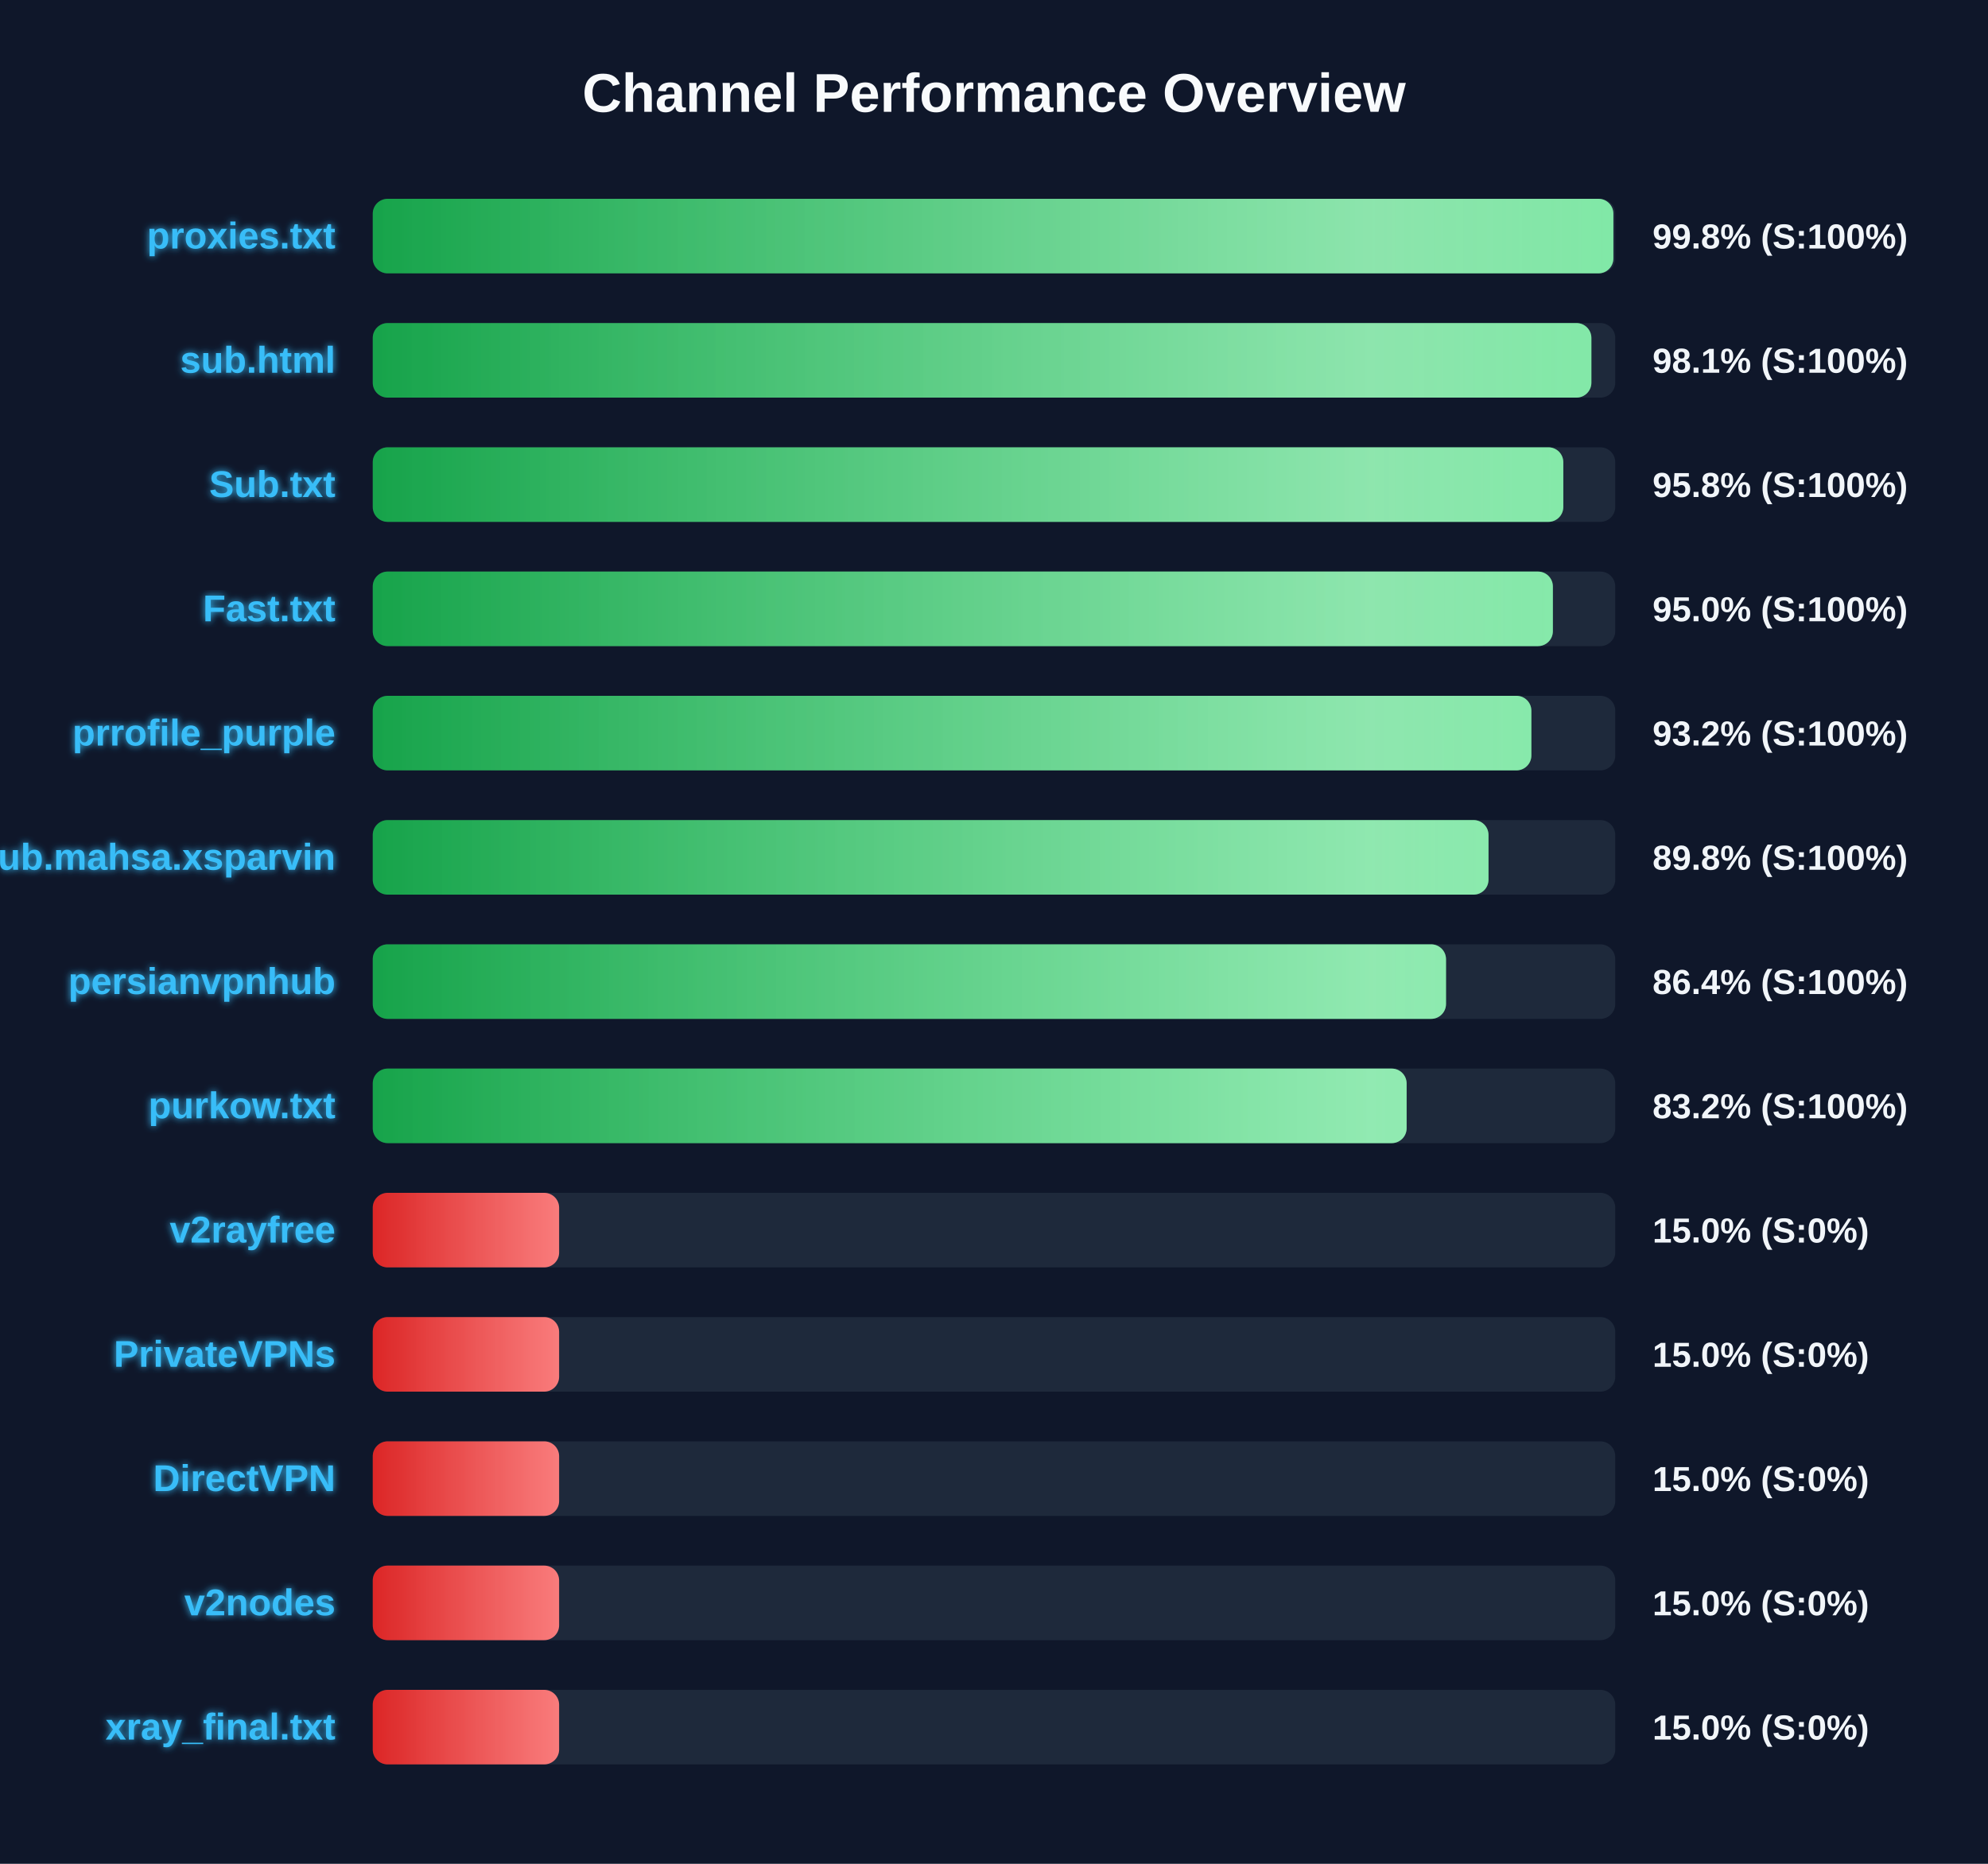
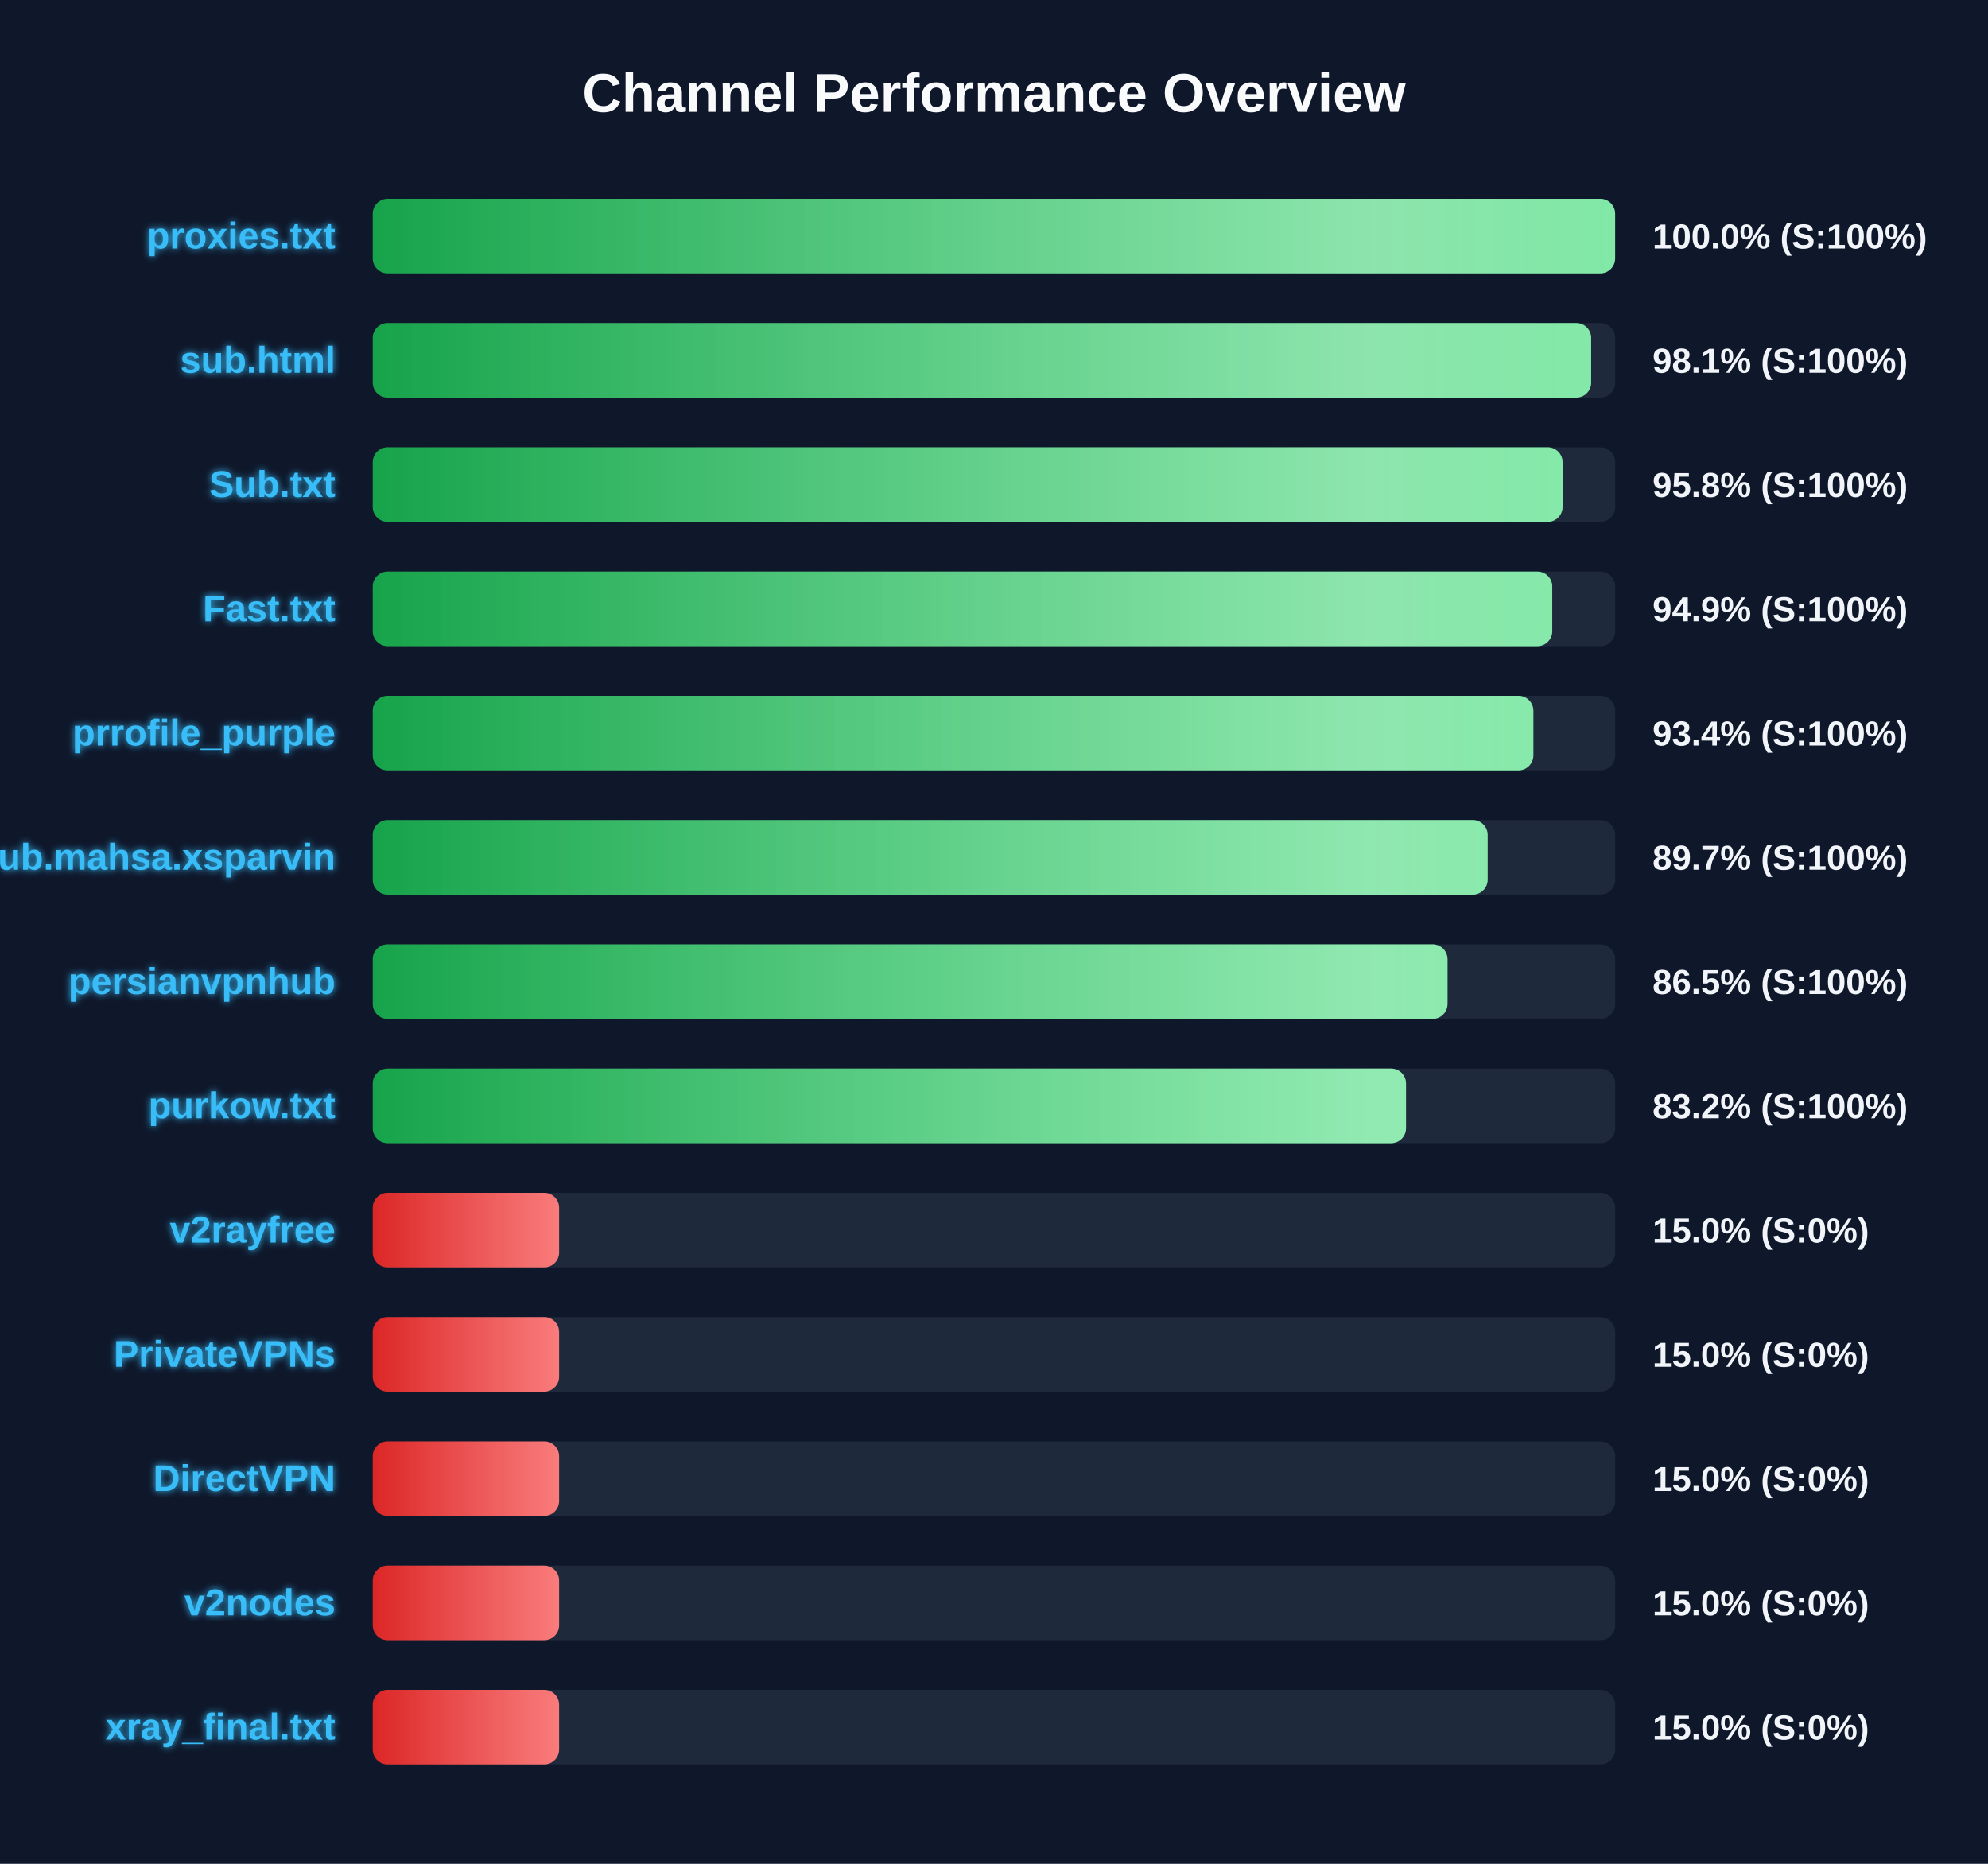
<svg xmlns="http://www.w3.org/2000/svg" width="800" height="750" version="1.1">
  <defs>
    <linearGradient id="grad-green" x1="0%" y1="0%" x2="100%" y2="0%">
      <stop offset="0%" stop-color="#16a34a" />
      <stop offset="100%" stop-color="#4ade80" />
    </linearGradient>
    <linearGradient id="grad-yellow" x1="0%" y1="0%" x2="100%" y2="0%">
      <stop offset="0%" stop-color="#ca8a04" />
      <stop offset="100%" stop-color="#fde047" />
    </linearGradient>
    <linearGradient id="grad-red" x1="0%" y1="0%" x2="100%" y2="0%">
      <stop offset="0%" stop-color="#dc2626" />
      <stop offset="100%" stop-color="#f87171" />
    </linearGradient>
    <linearGradient id="shimmer" x1="0%" y1="0%" x2="100%" y2="0%">
      <stop offset="0%" stop-color="rgba(255,255,255,0)" />
      <stop offset="50%" stop-color="rgba(255,255,255,0.4)" />
      <stop offset="100%" stop-color="rgba(255,255,255,0)" />
    </linearGradient>
    <filter id="glow" x="-20%" y="-20%" width="140%" height="140%">
      <feGaussianBlur stdDeviation="1.5" result="blur" />
      <feComposite in="SourceGraphic" in2="blur" operator="over" />
    </filter>
  </defs>
  <style>
        .bg-rect { fill: #0f172a; }
        .title { font: bold 22px 'Segoe UI', Arial, sans-serif; fill: #f8fafc; }
        .row { font: bold 15px 'Segoe UI', Arial, sans-serif; fill: #38bdf8; filter: url(#glow); }
        .score { font: bold 14px 'Segoe UI', Arial, sans-serif; fill: #f1f5f9; }
        @keyframes shimmer-anim {
            0% { transform: translateX(-100%); }
            100% { transform: translateX(200%); }
        }
        .shimmer-rect {
            animation: shimmer-anim 2.5s infinite linear;
        }
    </style>
  <rect width="100%" height="100%" class="bg-rect" />
  <text x="400" y="45" text-anchor="middle" class="title">Channel Performance Overview</text>
  <rect x="150" y="80" width="500" height="30" fill="#1e293b" rx="6" />
  <clipPath id="clip-0">
-     <rect x="150" y="80" width="499.25" height="30" rx="6" />
+     <rect x="150" y="80" width="499.95" height="30" rx="6" />
  </clipPath>
-   <rect x="150" y="80" width="499.25" height="30" fill="url(#grad-green)" rx="6" />
+   <rect x="150" y="80" width="499.95" height="30" fill="url(#grad-green)" rx="6" />
  <g clip-path="url(#clip-0)">
    <rect x="150" y="80" width="100%" height="30" fill="url(#shimmer)" class="shimmer-rect" />
  </g>
  <text x="135" y="100" text-anchor="end" class="row">proxies.txt</text>
-   <text x="665" y="100" text-anchor="start" class="score">99.8% (S:100%)</text>
+   <text x="665" y="100" text-anchor="start" class="score">100.0% (S:100%)</text>
  <rect x="150" y="130" width="500" height="30" fill="#1e293b" rx="6" />
  <clipPath id="clip-1">
-     <rect x="150" y="130" width="490.4" height="30" rx="6" />
+     <rect x="150" y="130" width="490.3" height="30" rx="6" />
  </clipPath>
-   <rect x="150" y="130" width="490.4" height="30" fill="url(#grad-green)" rx="6" />
+   <rect x="150" y="130" width="490.3" height="30" fill="url(#grad-green)" rx="6" />
  <g clip-path="url(#clip-1)">
    <rect x="150" y="130" width="100%" height="30" fill="url(#shimmer)" class="shimmer-rect" />
  </g>
  <text x="135" y="150" text-anchor="end" class="row">sub.html</text>
  <text x="665" y="150" text-anchor="start" class="score">98.1% (S:100%)</text>
  <rect x="150" y="180" width="500" height="30" fill="#1e293b" rx="6" />
  <clipPath id="clip-2">
-     <rect x="150" y="180" width="479.1" height="30" rx="6" />
+     <rect x="150" y="180" width="478.8" height="30" rx="6" />
  </clipPath>
-   <rect x="150" y="180" width="479.1" height="30" fill="url(#grad-green)" rx="6" />
+   <rect x="150" y="180" width="478.8" height="30" fill="url(#grad-green)" rx="6" />
  <g clip-path="url(#clip-2)">
    <rect x="150" y="180" width="100%" height="30" fill="url(#shimmer)" class="shimmer-rect" />
  </g>
  <text x="135" y="200" text-anchor="end" class="row">Sub.txt</text>
  <text x="665" y="200" text-anchor="start" class="score">95.8% (S:100%)</text>
  <rect x="150" y="230" width="500" height="30" fill="#1e293b" rx="6" />
  <clipPath id="clip-3">
-     <rect x="150" y="230" width="474.9" height="30" rx="6" />
+     <rect x="150" y="230" width="474.65" height="30" rx="6" />
  </clipPath>
-   <rect x="150" y="230" width="474.9" height="30" fill="url(#grad-green)" rx="6" />
+   <rect x="150" y="230" width="474.65" height="30" fill="url(#grad-green)" rx="6" />
  <g clip-path="url(#clip-3)">
    <rect x="150" y="230" width="100%" height="30" fill="url(#shimmer)" class="shimmer-rect" />
  </g>
  <text x="135" y="250" text-anchor="end" class="row">Fast.txt</text>
-   <text x="665" y="250" text-anchor="start" class="score">95.0% (S:100%)</text>
+   <text x="665" y="250" text-anchor="start" class="score">94.9% (S:100%)</text>
  <rect x="150" y="280" width="500" height="30" fill="#1e293b" rx="6" />
  <clipPath id="clip-4">
-     <rect x="150" y="280" width="466.25" height="30" rx="6" />
+     <rect x="150" y="280" width="467.05" height="30" rx="6" />
  </clipPath>
-   <rect x="150" y="280" width="466.25" height="30" fill="url(#grad-green)" rx="6" />
+   <rect x="150" y="280" width="467.05" height="30" fill="url(#grad-green)" rx="6" />
  <g clip-path="url(#clip-4)">
    <rect x="150" y="280" width="100%" height="30" fill="url(#shimmer)" class="shimmer-rect" />
  </g>
  <text x="135" y="300" text-anchor="end" class="row">prrofile_purple</text>
-   <text x="665" y="300" text-anchor="start" class="score">93.2% (S:100%)</text>
+   <text x="665" y="300" text-anchor="start" class="score">93.4% (S:100%)</text>
  <rect x="150" y="330" width="500" height="30" fill="#1e293b" rx="6" />
  <clipPath id="clip-5">
-     <rect x="150" y="330" width="449.0" height="30" rx="6" />
+     <rect x="150" y="330" width="448.65" height="30" rx="6" />
  </clipPath>
-   <rect x="150" y="330" width="449.0" height="30" fill="url(#grad-green)" rx="6" />
+   <rect x="150" y="330" width="448.65" height="30" fill="url(#grad-green)" rx="6" />
  <g clip-path="url(#clip-5)">
    <rect x="150" y="330" width="100%" height="30" fill="url(#shimmer)" class="shimmer-rect" />
  </g>
  <text x="135" y="350" text-anchor="end" class="row">Sub.mahsa.xsparvin</text>
-   <text x="665" y="350" text-anchor="start" class="score">89.8% (S:100%)</text>
+   <text x="665" y="350" text-anchor="start" class="score">89.7% (S:100%)</text>
  <rect x="150" y="380" width="500" height="30" fill="#1e293b" rx="6" />
  <clipPath id="clip-6">
-     <rect x="150" y="380" width="431.9" height="30" rx="6" />
+     <rect x="150" y="380" width="432.5" height="30" rx="6" />
  </clipPath>
-   <rect x="150" y="380" width="431.9" height="30" fill="url(#grad-green)" rx="6" />
+   <rect x="150" y="380" width="432.5" height="30" fill="url(#grad-green)" rx="6" />
  <g clip-path="url(#clip-6)">
    <rect x="150" y="380" width="100%" height="30" fill="url(#shimmer)" class="shimmer-rect" />
  </g>
  <text x="135" y="400" text-anchor="end" class="row">persianvpnhub</text>
-   <text x="665" y="400" text-anchor="start" class="score">86.4% (S:100%)</text>
+   <text x="665" y="400" text-anchor="start" class="score">86.5% (S:100%)</text>
  <rect x="150" y="430" width="500" height="30" fill="#1e293b" rx="6" />
  <clipPath id="clip-7">
-     <rect x="150" y="430" width="416.05" height="30" rx="6" />
+     <rect x="150" y="430" width="415.8" height="30" rx="6" />
  </clipPath>
-   <rect x="150" y="430" width="416.05" height="30" fill="url(#grad-green)" rx="6" />
+   <rect x="150" y="430" width="415.8" height="30" fill="url(#grad-green)" rx="6" />
  <g clip-path="url(#clip-7)">
    <rect x="150" y="430" width="100%" height="30" fill="url(#shimmer)" class="shimmer-rect" />
  </g>
  <text x="135" y="450" text-anchor="end" class="row">purkow.txt</text>
  <text x="665" y="450" text-anchor="start" class="score">83.2% (S:100%)</text>
  <rect x="150" y="480" width="500" height="30" fill="#1e293b" rx="6" />
  <clipPath id="clip-8">
    <rect x="150" y="480" width="75.0" height="30" rx="6" />
  </clipPath>
  <rect x="150" y="480" width="75.0" height="30" fill="url(#grad-red)" rx="6" />
  <g clip-path="url(#clip-8)">
    <rect x="150" y="480" width="100%" height="30" fill="url(#shimmer)" class="shimmer-rect" />
  </g>
  <text x="135" y="500" text-anchor="end" class="row">v2rayfree</text>
  <text x="665" y="500" text-anchor="start" class="score">15.0% (S:0%)</text>
  <rect x="150" y="530" width="500" height="30" fill="#1e293b" rx="6" />
  <clipPath id="clip-9">
    <rect x="150" y="530" width="75.0" height="30" rx="6" />
  </clipPath>
  <rect x="150" y="530" width="75.0" height="30" fill="url(#grad-red)" rx="6" />
  <g clip-path="url(#clip-9)">
    <rect x="150" y="530" width="100%" height="30" fill="url(#shimmer)" class="shimmer-rect" />
  </g>
  <text x="135" y="550" text-anchor="end" class="row">PrivateVPNs</text>
  <text x="665" y="550" text-anchor="start" class="score">15.0% (S:0%)</text>
  <rect x="150" y="580" width="500" height="30" fill="#1e293b" rx="6" />
  <clipPath id="clip-10">
    <rect x="150" y="580" width="75.0" height="30" rx="6" />
  </clipPath>
  <rect x="150" y="580" width="75.0" height="30" fill="url(#grad-red)" rx="6" />
  <g clip-path="url(#clip-10)">
    <rect x="150" y="580" width="100%" height="30" fill="url(#shimmer)" class="shimmer-rect" />
  </g>
  <text x="135" y="600" text-anchor="end" class="row">DirectVPN</text>
  <text x="665" y="600" text-anchor="start" class="score">15.0% (S:0%)</text>
  <rect x="150" y="630" width="500" height="30" fill="#1e293b" rx="6" />
  <clipPath id="clip-11">
    <rect x="150" y="630" width="75.0" height="30" rx="6" />
  </clipPath>
  <rect x="150" y="630" width="75.0" height="30" fill="url(#grad-red)" rx="6" />
  <g clip-path="url(#clip-11)">
    <rect x="150" y="630" width="100%" height="30" fill="url(#shimmer)" class="shimmer-rect" />
  </g>
  <text x="135" y="650" text-anchor="end" class="row">v2nodes</text>
  <text x="665" y="650" text-anchor="start" class="score">15.0% (S:0%)</text>
  <rect x="150" y="680" width="500" height="30" fill="#1e293b" rx="6" />
  <clipPath id="clip-12">
    <rect x="150" y="680" width="75.0" height="30" rx="6" />
  </clipPath>
  <rect x="150" y="680" width="75.0" height="30" fill="url(#grad-red)" rx="6" />
  <g clip-path="url(#clip-12)">
    <rect x="150" y="680" width="100%" height="30" fill="url(#shimmer)" class="shimmer-rect" />
  </g>
  <text x="135" y="700" text-anchor="end" class="row">xray_final.txt</text>
  <text x="665" y="700" text-anchor="start" class="score">15.0% (S:0%)</text>
</svg>
